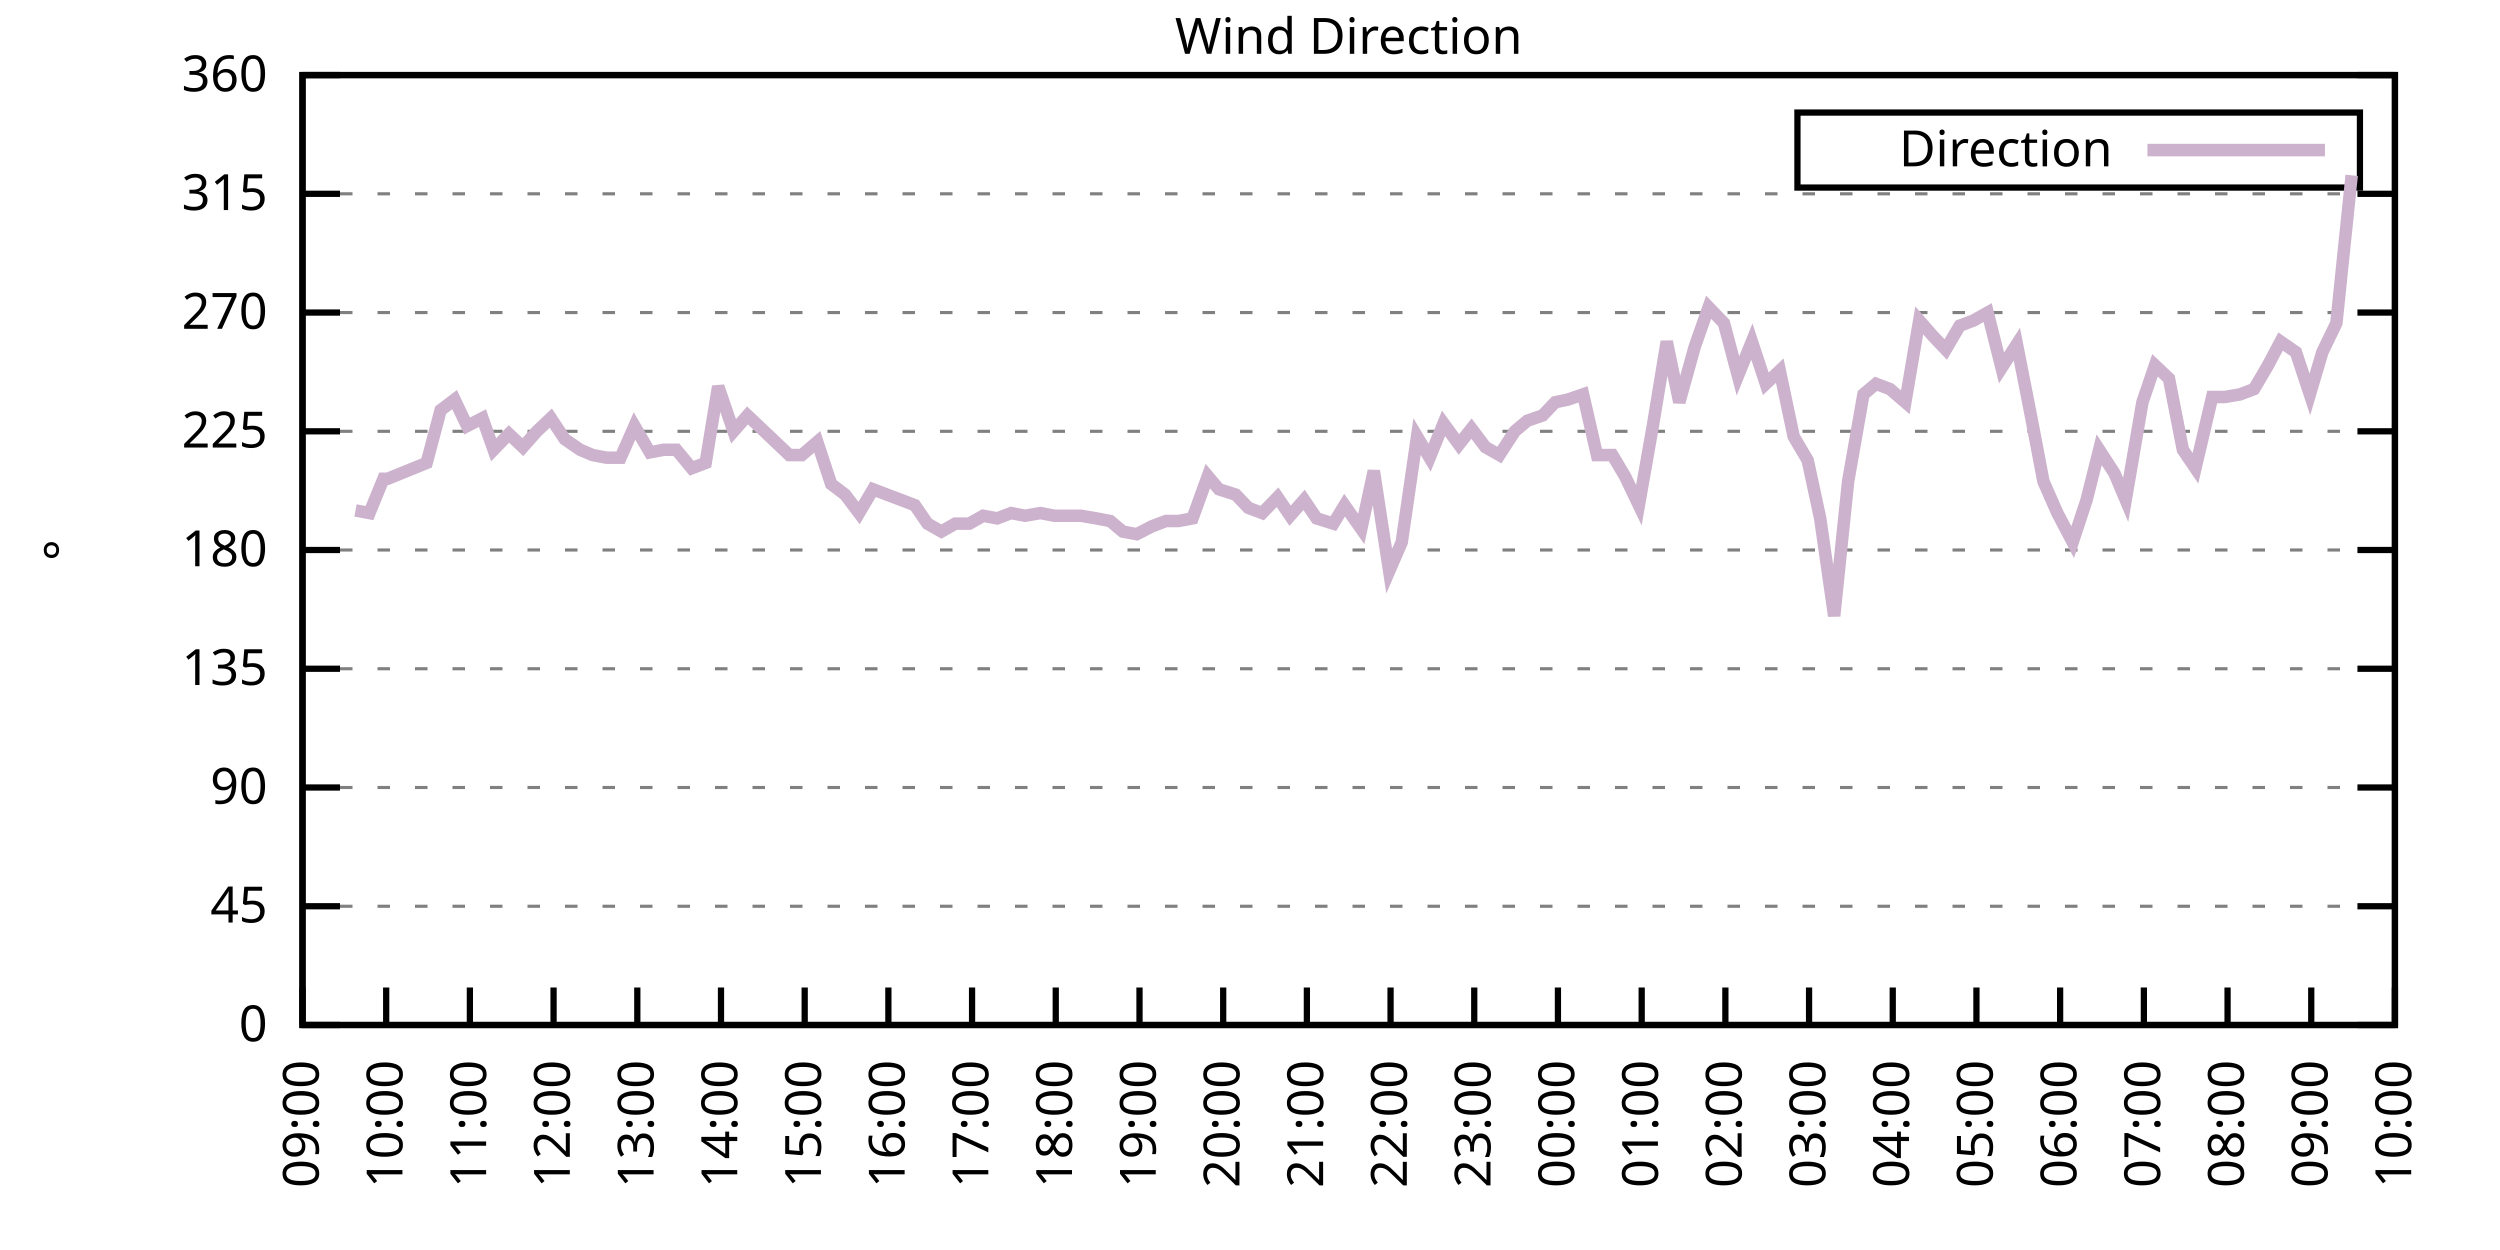
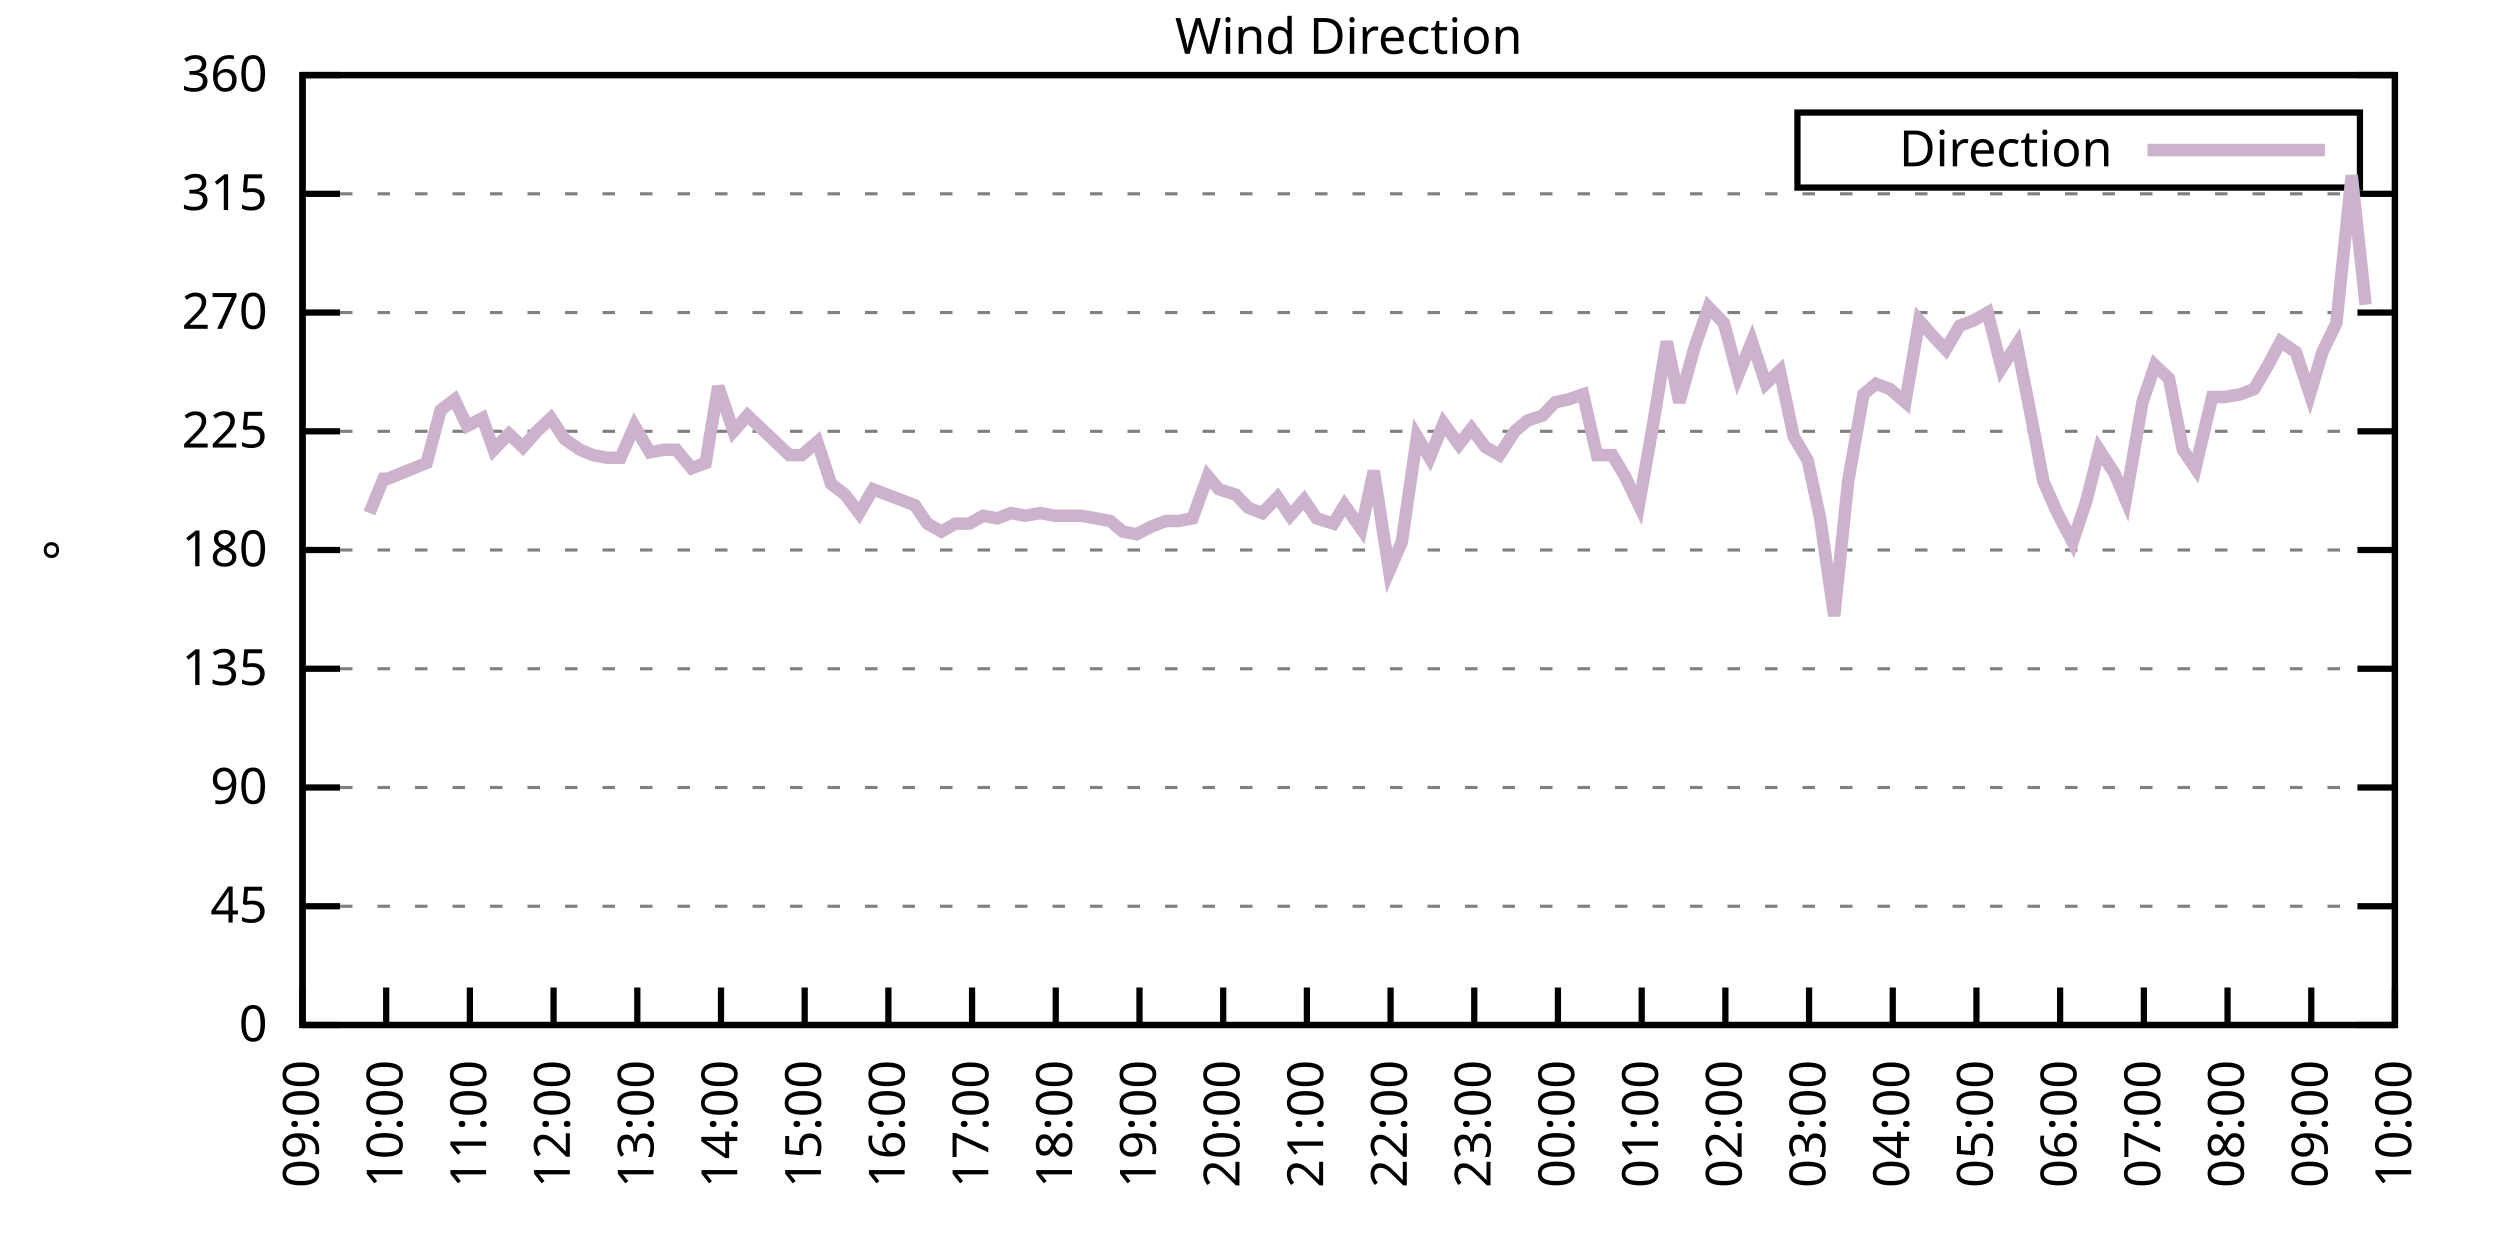
<svg xmlns="http://www.w3.org/2000/svg" xmlns:xlink="http://www.w3.org/1999/xlink" width="400" height="200" viewBox="0 0 400 200">
  <g id="gnuplot_canvas">
    <rect x="0" y="0" width="400" height="200" fill="none" />
    <defs>
      <circle id="gpDot" r="0.5" stroke-width="0.5" stroke="currentColor" />
      <path id="gpPt0" stroke-width="0.333" stroke="currentColor" d="M-1,0 h2 M0,-1 v2" />
      <path id="gpPt1" stroke-width="0.333" stroke="currentColor" d="M-1,-1 L1,1 M1,-1 L-1,1" />
      <path id="gpPt2" stroke-width="0.333" stroke="currentColor" d="M-1,0 L1,0 M0,-1 L0,1 M-1,-1 L1,1 M-1,1 L1,-1" />
      <rect id="gpPt3" stroke-width="0.333" stroke="currentColor" x="-1" y="-1" width="2" height="2" />
      <rect id="gpPt4" stroke-width="0.333" stroke="currentColor" fill="currentColor" x="-1" y="-1" width="2" height="2" />
      <circle id="gpPt5" stroke-width="0.333" stroke="currentColor" cx="0" cy="0" r="1" />
      <use xlink:href="#gpPt5" id="gpPt6" fill="currentColor" stroke="none" />
      <path id="gpPt7" stroke-width="0.333" stroke="currentColor" d="M0,-1.33 L-1.33,0.67 L1.33,0.67 z" />
      <use xlink:href="#gpPt7" id="gpPt8" fill="currentColor" stroke="none" />
      <use xlink:href="#gpPt7" id="gpPt9" stroke="currentColor" transform="rotate(180)" />
      <use xlink:href="#gpPt9" id="gpPt10" fill="currentColor" stroke="none" />
      <use xlink:href="#gpPt3" id="gpPt11" stroke="currentColor" transform="rotate(45)" />
      <use xlink:href="#gpPt11" id="gpPt12" fill="currentColor" stroke="none" />
      <path id="gpPt13" stroke-width="0.333" stroke="currentColor" d="M0,1.330 L1.265,0.411 L0.782,-1.067 L-0.782,-1.076 L-1.265,0.411 z" />
      <use xlink:href="#gpPt13" id="gpPt14" fill="currentColor" stroke="none" />
      <filter id="textbox" filterUnits="objectBoundingBox" x="0" y="0" height="1" width="1">
        <feFlood flood-color="white" flood-opacity="1" result="bgnd" />
        <feComposite in="SourceGraphic" in2="bgnd" operator="atop" />
      </filter>
      <filter id="greybox" filterUnits="objectBoundingBox" x="0" y="0" height="1" width="1">
        <feFlood flood-color="lightgrey" flood-opacity="1" result="grey" />
        <feComposite in="SourceGraphic" in2="grey" operator="atop" />
      </filter>
    </defs>
    <g fill="none" color="white" stroke="currentColor" stroke-width="1.00" stroke-linecap="butt" stroke-linejoin="miter">
</g>
    <g fill="none" color="black" stroke="currentColor" stroke-width="1.00" stroke-linecap="butt" stroke-linejoin="miter">
      <g stroke="none" shape-rendering="crispEdges">
        <polygon fill="rgb(255, 255, 255)" points="48.40,164.00 383.18,164.00 383.18,12.02 48.40,12.02 " />
      </g>
    </g>
    <g fill="none" color="black" stroke="currentColor" stroke-width="1.00" stroke-linecap="butt" stroke-linejoin="miter">
</g>
    <g fill="none" color="black" stroke="black" stroke-width="0.50" stroke-linecap="butt" stroke-linejoin="miter">
</g>
    <g fill="none" color="gray" stroke="currentColor" stroke-width="0.50" stroke-linecap="butt" stroke-linejoin="miter">
      <path stroke="gray" stroke-dasharray="2,4" class="gridline" d="M48.40,164.00 L383.19,164.00  " />
    </g>
    <g fill="none" color="gray" stroke="gray" stroke-width="1.00" stroke-linecap="butt" stroke-linejoin="miter">
</g>
    <g fill="none" color="black" stroke="currentColor" stroke-width="1.00" stroke-linecap="butt" stroke-linejoin="miter">
      <path stroke="black" d="M48.40,164.00 L54.40,164.00 M383.19,164.00 L377.19,164.00  " />
      <g transform="translate(42.80,166.60)" stroke="none" fill="black" font-family="Sans" font-size="8.00" text-anchor="end">
        <text>
          <tspan font-family="Sans"> 0</tspan>
        </text>
      </g>
    </g>
    <g fill="none" color="black" stroke="currentColor" stroke-width="1.00" stroke-linecap="butt" stroke-linejoin="miter">
</g>
    <g fill="none" color="black" stroke="black" stroke-width="0.50" stroke-linecap="butt" stroke-linejoin="miter">
</g>
    <g fill="none" color="gray" stroke="currentColor" stroke-width="0.50" stroke-linecap="butt" stroke-linejoin="miter">
      <path stroke="gray" stroke-dasharray="2,4" class="gridline" d="M48.40,145.00 L383.19,145.00  " />
    </g>
    <g fill="none" color="gray" stroke="gray" stroke-width="1.00" stroke-linecap="butt" stroke-linejoin="miter">
</g>
    <g fill="none" color="black" stroke="currentColor" stroke-width="1.00" stroke-linecap="butt" stroke-linejoin="miter">
      <path stroke="black" d="M48.40,145.00 L54.40,145.00 M383.19,145.00 L377.19,145.00  " />
      <g transform="translate(42.80,147.60)" stroke="none" fill="black" font-family="Sans" font-size="8.00" text-anchor="end">
        <text>
          <tspan font-family="Sans"> 45</tspan>
        </text>
      </g>
    </g>
    <g fill="none" color="black" stroke="currentColor" stroke-width="1.00" stroke-linecap="butt" stroke-linejoin="miter">
</g>
    <g fill="none" color="black" stroke="black" stroke-width="0.50" stroke-linecap="butt" stroke-linejoin="miter">
</g>
    <g fill="none" color="gray" stroke="currentColor" stroke-width="0.50" stroke-linecap="butt" stroke-linejoin="miter">
      <path stroke="gray" stroke-dasharray="2,4" class="gridline" d="M48.40,126.00 L383.19,126.00  " />
    </g>
    <g fill="none" color="gray" stroke="gray" stroke-width="1.00" stroke-linecap="butt" stroke-linejoin="miter">
</g>
    <g fill="none" color="black" stroke="currentColor" stroke-width="1.00" stroke-linecap="butt" stroke-linejoin="miter">
      <path stroke="black" d="M48.40,126.00 L54.40,126.00 M383.19,126.00 L377.19,126.00  " />
      <g transform="translate(42.80,128.60)" stroke="none" fill="black" font-family="Sans" font-size="8.00" text-anchor="end">
        <text>
          <tspan font-family="Sans"> 90</tspan>
        </text>
      </g>
    </g>
    <g fill="none" color="black" stroke="currentColor" stroke-width="1.00" stroke-linecap="butt" stroke-linejoin="miter">
</g>
    <g fill="none" color="black" stroke="black" stroke-width="0.50" stroke-linecap="butt" stroke-linejoin="miter">
</g>
    <g fill="none" color="gray" stroke="currentColor" stroke-width="0.50" stroke-linecap="butt" stroke-linejoin="miter">
      <path stroke="gray" stroke-dasharray="2,4" class="gridline" d="M48.40,107.00 L383.19,107.00  " />
    </g>
    <g fill="none" color="gray" stroke="gray" stroke-width="1.00" stroke-linecap="butt" stroke-linejoin="miter">
</g>
    <g fill="none" color="black" stroke="currentColor" stroke-width="1.00" stroke-linecap="butt" stroke-linejoin="miter">
      <path stroke="black" d="M48.40,107.00 L54.40,107.00 M383.19,107.00 L377.19,107.00  " />
      <g transform="translate(42.80,109.60)" stroke="none" fill="black" font-family="Sans" font-size="8.00" text-anchor="end">
        <text>
          <tspan font-family="Sans"> 135</tspan>
        </text>
      </g>
    </g>
    <g fill="none" color="black" stroke="currentColor" stroke-width="1.00" stroke-linecap="butt" stroke-linejoin="miter">
</g>
    <g fill="none" color="black" stroke="black" stroke-width="0.50" stroke-linecap="butt" stroke-linejoin="miter">
</g>
    <g fill="none" color="gray" stroke="currentColor" stroke-width="0.50" stroke-linecap="butt" stroke-linejoin="miter">
      <path stroke="gray" stroke-dasharray="2,4" class="gridline" d="M48.40,88.00 L383.19,88.00  " />
    </g>
    <g fill="none" color="gray" stroke="gray" stroke-width="1.00" stroke-linecap="butt" stroke-linejoin="miter">
</g>
    <g fill="none" color="black" stroke="currentColor" stroke-width="1.00" stroke-linecap="butt" stroke-linejoin="miter">
      <path stroke="black" d="M48.40,88.00 L54.40,88.00 M383.19,88.00 L377.19,88.00  " />
      <g transform="translate(42.80,90.60)" stroke="none" fill="black" font-family="Sans" font-size="8.00" text-anchor="end">
        <text>
          <tspan font-family="Sans"> 180</tspan>
        </text>
      </g>
    </g>
    <g fill="none" color="black" stroke="currentColor" stroke-width="1.00" stroke-linecap="butt" stroke-linejoin="miter">
</g>
    <g fill="none" color="black" stroke="black" stroke-width="0.50" stroke-linecap="butt" stroke-linejoin="miter">
</g>
    <g fill="none" color="gray" stroke="currentColor" stroke-width="0.50" stroke-linecap="butt" stroke-linejoin="miter">
      <path stroke="gray" stroke-dasharray="2,4" class="gridline" d="M48.40,69.01 L383.19,69.01  " />
    </g>
    <g fill="none" color="gray" stroke="gray" stroke-width="1.00" stroke-linecap="butt" stroke-linejoin="miter">
</g>
    <g fill="none" color="black" stroke="currentColor" stroke-width="1.00" stroke-linecap="butt" stroke-linejoin="miter">
      <path stroke="black" d="M48.40,69.01 L54.40,69.01 M383.19,69.01 L377.19,69.01  " />
      <g transform="translate(42.80,71.61)" stroke="none" fill="black" font-family="Sans" font-size="8.00" text-anchor="end">
        <text>
          <tspan font-family="Sans"> 225</tspan>
        </text>
      </g>
    </g>
    <g fill="none" color="black" stroke="currentColor" stroke-width="1.00" stroke-linecap="butt" stroke-linejoin="miter">
</g>
    <g fill="none" color="black" stroke="black" stroke-width="0.50" stroke-linecap="butt" stroke-linejoin="miter">
</g>
    <g fill="none" color="gray" stroke="currentColor" stroke-width="0.50" stroke-linecap="butt" stroke-linejoin="miter">
      <path stroke="gray" stroke-dasharray="2,4" class="gridline" d="M48.40,50.01 L383.19,50.01  " />
    </g>
    <g fill="none" color="gray" stroke="gray" stroke-width="1.00" stroke-linecap="butt" stroke-linejoin="miter">
</g>
    <g fill="none" color="black" stroke="currentColor" stroke-width="1.00" stroke-linecap="butt" stroke-linejoin="miter">
      <path stroke="black" d="M48.40,50.01 L54.40,50.01 M383.19,50.01 L377.19,50.01  " />
      <g transform="translate(42.80,52.61)" stroke="none" fill="black" font-family="Sans" font-size="8.00" text-anchor="end">
        <text>
          <tspan font-family="Sans"> 270</tspan>
        </text>
      </g>
    </g>
    <g fill="none" color="black" stroke="currentColor" stroke-width="1.00" stroke-linecap="butt" stroke-linejoin="miter">
</g>
    <g fill="none" color="black" stroke="black" stroke-width="0.50" stroke-linecap="butt" stroke-linejoin="miter">
</g>
    <g fill="none" color="gray" stroke="currentColor" stroke-width="0.50" stroke-linecap="butt" stroke-linejoin="miter">
      <path stroke="gray" stroke-dasharray="2,4" class="gridline" d="M48.40,31.01 L383.19,31.01  " />
    </g>
    <g fill="none" color="gray" stroke="gray" stroke-width="1.00" stroke-linecap="butt" stroke-linejoin="miter">
</g>
    <g fill="none" color="black" stroke="currentColor" stroke-width="1.00" stroke-linecap="butt" stroke-linejoin="miter">
      <path stroke="black" d="M48.40,31.01 L54.40,31.01 M383.19,31.01 L377.19,31.01  " />
      <g transform="translate(42.80,33.61)" stroke="none" fill="black" font-family="Sans" font-size="8.00" text-anchor="end">
        <text>
          <tspan font-family="Sans"> 315</tspan>
        </text>
      </g>
    </g>
    <g fill="none" color="black" stroke="currentColor" stroke-width="1.00" stroke-linecap="butt" stroke-linejoin="miter">
</g>
    <g fill="none" color="black" stroke="black" stroke-width="0.50" stroke-linecap="butt" stroke-linejoin="miter">
</g>
    <g fill="none" color="gray" stroke="currentColor" stroke-width="0.50" stroke-linecap="butt" stroke-linejoin="miter">
      <path stroke="gray" stroke-dasharray="2,4" class="gridline" d="M48.40,12.01 L383.19,12.01  " />
    </g>
    <g fill="none" color="gray" stroke="gray" stroke-width="1.00" stroke-linecap="butt" stroke-linejoin="miter">
</g>
    <g fill="none" color="black" stroke="currentColor" stroke-width="1.00" stroke-linecap="butt" stroke-linejoin="miter">
      <path stroke="black" d="M48.40,12.01 L54.40,12.01 M383.19,12.01 L377.19,12.01  " />
      <g transform="translate(42.80,14.61)" stroke="none" fill="black" font-family="Sans" font-size="8.00" text-anchor="end">
        <text>
          <tspan font-family="Sans"> 360</tspan>
        </text>
      </g>
    </g>
    <g fill="none" color="black" stroke="currentColor" stroke-width="1.00" stroke-linecap="butt" stroke-linejoin="miter">
      <path stroke="black" d="M48.40,164.00 L48.40,158.00  " />
      <g transform="translate(51.00,169.60) rotate(270.00)" stroke="none" fill="black" font-family="Sans" font-size="8.00" text-anchor="end">
        <text>
          <tspan font-family="Sans">09:00</tspan>
        </text>
      </g>
    </g>
    <g fill="none" color="black" stroke="currentColor" stroke-width="1.00" stroke-linecap="butt" stroke-linejoin="miter">
      <path stroke="black" d="M61.79,164.00 L61.79,158.00  " />
      <g transform="translate(64.39,169.60) rotate(270.00)" stroke="none" fill="black" font-family="Sans" font-size="8.00" text-anchor="end">
        <text>
          <tspan font-family="Sans">10:00</tspan>
        </text>
      </g>
    </g>
    <g fill="none" color="black" stroke="currentColor" stroke-width="1.00" stroke-linecap="butt" stroke-linejoin="miter">
      <path stroke="black" d="M75.18,164.00 L75.18,158.00  " />
      <g transform="translate(77.78,169.60) rotate(270.00)" stroke="none" fill="black" font-family="Sans" font-size="8.00" text-anchor="end">
        <text>
          <tspan font-family="Sans">11:00</tspan>
        </text>
      </g>
    </g>
    <g fill="none" color="black" stroke="currentColor" stroke-width="1.00" stroke-linecap="butt" stroke-linejoin="miter">
      <path stroke="black" d="M88.57,164.00 L88.57,158.00  " />
      <g transform="translate(91.17,169.60) rotate(270.00)" stroke="none" fill="black" font-family="Sans" font-size="8.00" text-anchor="end">
        <text>
          <tspan font-family="Sans">12:00</tspan>
        </text>
      </g>
    </g>
    <g fill="none" color="black" stroke="currentColor" stroke-width="1.00" stroke-linecap="butt" stroke-linejoin="miter">
      <path stroke="black" d="M101.97,164.00 L101.97,158.00  " />
      <g transform="translate(104.57,169.60) rotate(270.00)" stroke="none" fill="black" font-family="Sans" font-size="8.00" text-anchor="end">
        <text>
          <tspan font-family="Sans">13:00</tspan>
        </text>
      </g>
    </g>
    <g fill="none" color="black" stroke="currentColor" stroke-width="1.00" stroke-linecap="butt" stroke-linejoin="miter">
      <path stroke="black" d="M115.36,164.00 L115.36,158.00  " />
      <g transform="translate(117.96,169.60) rotate(270.00)" stroke="none" fill="black" font-family="Sans" font-size="8.00" text-anchor="end">
        <text>
          <tspan font-family="Sans">14:00</tspan>
        </text>
      </g>
    </g>
    <g fill="none" color="black" stroke="currentColor" stroke-width="1.00" stroke-linecap="butt" stroke-linejoin="miter">
      <path stroke="black" d="M128.75,164.00 L128.75,158.00  " />
      <g transform="translate(131.35,169.60) rotate(270.00)" stroke="none" fill="black" font-family="Sans" font-size="8.00" text-anchor="end">
        <text>
          <tspan font-family="Sans">15:00</tspan>
        </text>
      </g>
    </g>
    <g fill="none" color="black" stroke="currentColor" stroke-width="1.00" stroke-linecap="butt" stroke-linejoin="miter">
      <path stroke="black" d="M142.14,164.00 L142.14,158.00  " />
      <g transform="translate(144.74,169.60) rotate(270.00)" stroke="none" fill="black" font-family="Sans" font-size="8.00" text-anchor="end">
        <text>
          <tspan font-family="Sans">16:00</tspan>
        </text>
      </g>
    </g>
    <g fill="none" color="black" stroke="currentColor" stroke-width="1.00" stroke-linecap="butt" stroke-linejoin="miter">
      <path stroke="black" d="M155.53,164.00 L155.53,158.00  " />
      <g transform="translate(158.13,169.60) rotate(270.00)" stroke="none" fill="black" font-family="Sans" font-size="8.00" text-anchor="end">
        <text>
          <tspan font-family="Sans">17:00</tspan>
        </text>
      </g>
    </g>
    <g fill="none" color="black" stroke="currentColor" stroke-width="1.00" stroke-linecap="butt" stroke-linejoin="miter">
      <path stroke="black" d="M168.92,164.00 L168.92,158.00  " />
      <g transform="translate(171.52,169.60) rotate(270.00)" stroke="none" fill="black" font-family="Sans" font-size="8.00" text-anchor="end">
        <text>
          <tspan font-family="Sans">18:00</tspan>
        </text>
      </g>
    </g>
    <g fill="none" color="black" stroke="currentColor" stroke-width="1.00" stroke-linecap="butt" stroke-linejoin="miter">
      <path stroke="black" d="M182.32,164.00 L182.32,158.00  " />
      <g transform="translate(184.92,169.60) rotate(270.00)" stroke="none" fill="black" font-family="Sans" font-size="8.00" text-anchor="end">
        <text>
          <tspan font-family="Sans">19:00</tspan>
        </text>
      </g>
    </g>
    <g fill="none" color="black" stroke="currentColor" stroke-width="1.00" stroke-linecap="butt" stroke-linejoin="miter">
      <path stroke="black" d="M195.71,164.00 L195.71,158.00  " />
      <g transform="translate(198.31,169.60) rotate(270.00)" stroke="none" fill="black" font-family="Sans" font-size="8.00" text-anchor="end">
        <text>
          <tspan font-family="Sans">20:00</tspan>
        </text>
      </g>
    </g>
    <g fill="none" color="black" stroke="currentColor" stroke-width="1.00" stroke-linecap="butt" stroke-linejoin="miter">
      <path stroke="black" d="M209.10,164.00 L209.10,158.00  " />
      <g transform="translate(211.70,169.60) rotate(270.00)" stroke="none" fill="black" font-family="Sans" font-size="8.00" text-anchor="end">
        <text>
          <tspan font-family="Sans">21:00</tspan>
        </text>
      </g>
    </g>
    <g fill="none" color="black" stroke="currentColor" stroke-width="1.00" stroke-linecap="butt" stroke-linejoin="miter">
      <path stroke="black" d="M222.49,164.00 L222.49,158.00  " />
      <g transform="translate(225.09,169.60) rotate(270.00)" stroke="none" fill="black" font-family="Sans" font-size="8.00" text-anchor="end">
        <text>
          <tspan font-family="Sans">22:00</tspan>
        </text>
      </g>
    </g>
    <g fill="none" color="black" stroke="currentColor" stroke-width="1.00" stroke-linecap="butt" stroke-linejoin="miter">
      <path stroke="black" d="M235.88,164.00 L235.88,158.00  " />
      <g transform="translate(238.48,169.60) rotate(270.00)" stroke="none" fill="black" font-family="Sans" font-size="8.00" text-anchor="end">
        <text>
          <tspan font-family="Sans">23:00</tspan>
        </text>
      </g>
    </g>
    <g fill="none" color="black" stroke="currentColor" stroke-width="1.00" stroke-linecap="butt" stroke-linejoin="miter">
      <path stroke="black" d="M249.27,164.00 L249.27,158.00  " />
      <g transform="translate(251.87,169.60) rotate(270.00)" stroke="none" fill="black" font-family="Sans" font-size="8.00" text-anchor="end">
        <text>
          <tspan font-family="Sans">00:00</tspan>
        </text>
      </g>
    </g>
    <g fill="none" color="black" stroke="currentColor" stroke-width="1.00" stroke-linecap="butt" stroke-linejoin="miter">
      <path stroke="black" d="M262.67,164.00 L262.67,158.00  " />
      <g transform="translate(265.27,169.60) rotate(270.00)" stroke="none" fill="black" font-family="Sans" font-size="8.00" text-anchor="end">
        <text>
          <tspan font-family="Sans">01:00</tspan>
        </text>
      </g>
    </g>
    <g fill="none" color="black" stroke="currentColor" stroke-width="1.00" stroke-linecap="butt" stroke-linejoin="miter">
      <path stroke="black" d="M276.06,164.00 L276.06,158.00  " />
      <g transform="translate(278.66,169.60) rotate(270.00)" stroke="none" fill="black" font-family="Sans" font-size="8.00" text-anchor="end">
        <text>
          <tspan font-family="Sans">02:00</tspan>
        </text>
      </g>
    </g>
    <g fill="none" color="black" stroke="currentColor" stroke-width="1.00" stroke-linecap="butt" stroke-linejoin="miter">
      <path stroke="black" d="M289.45,164.00 L289.45,158.00  " />
      <g transform="translate(292.05,169.60) rotate(270.00)" stroke="none" fill="black" font-family="Sans" font-size="8.00" text-anchor="end">
        <text>
          <tspan font-family="Sans">03:00</tspan>
        </text>
      </g>
    </g>
    <g fill="none" color="black" stroke="currentColor" stroke-width="1.00" stroke-linecap="butt" stroke-linejoin="miter">
      <path stroke="black" d="M302.84,164.00 L302.84,158.00  " />
      <g transform="translate(305.44,169.60) rotate(270.00)" stroke="none" fill="black" font-family="Sans" font-size="8.00" text-anchor="end">
        <text>
          <tspan font-family="Sans">04:00</tspan>
        </text>
      </g>
    </g>
    <g fill="none" color="black" stroke="currentColor" stroke-width="1.00" stroke-linecap="butt" stroke-linejoin="miter">
      <path stroke="black" d="M316.23,164.00 L316.23,158.00  " />
      <g transform="translate(318.83,169.60) rotate(270.00)" stroke="none" fill="black" font-family="Sans" font-size="8.00" text-anchor="end">
        <text>
          <tspan font-family="Sans">05:00</tspan>
        </text>
      </g>
    </g>
    <g fill="none" color="black" stroke="currentColor" stroke-width="1.00" stroke-linecap="butt" stroke-linejoin="miter">
      <path stroke="black" d="M329.62,164.00 L329.62,158.00  " />
      <g transform="translate(332.22,169.60) rotate(270.00)" stroke="none" fill="black" font-family="Sans" font-size="8.00" text-anchor="end">
        <text>
          <tspan font-family="Sans">06:00</tspan>
        </text>
      </g>
    </g>
    <g fill="none" color="black" stroke="currentColor" stroke-width="1.00" stroke-linecap="butt" stroke-linejoin="miter">
      <path stroke="black" d="M343.02,164.00 L343.02,158.00  " />
      <g transform="translate(345.62,169.60) rotate(270.00)" stroke="none" fill="black" font-family="Sans" font-size="8.00" text-anchor="end">
        <text>
          <tspan font-family="Sans">07:00</tspan>
        </text>
      </g>
    </g>
    <g fill="none" color="black" stroke="currentColor" stroke-width="1.00" stroke-linecap="butt" stroke-linejoin="miter">
      <path stroke="black" d="M356.41,164.00 L356.41,158.00  " />
      <g transform="translate(359.01,169.60) rotate(270.00)" stroke="none" fill="black" font-family="Sans" font-size="8.00" text-anchor="end">
        <text>
          <tspan font-family="Sans">08:00</tspan>
        </text>
      </g>
    </g>
    <g fill="none" color="black" stroke="currentColor" stroke-width="1.00" stroke-linecap="butt" stroke-linejoin="miter">
      <path stroke="black" d="M369.80,164.00 L369.80,158.00  " />
      <g transform="translate(372.40,169.60) rotate(270.00)" stroke="none" fill="black" font-family="Sans" font-size="8.00" text-anchor="end">
        <text>
          <tspan font-family="Sans">09:00</tspan>
        </text>
      </g>
    </g>
    <g fill="none" color="black" stroke="currentColor" stroke-width="1.00" stroke-linecap="butt" stroke-linejoin="miter">
      <path stroke="black" d="M383.19,164.00 L383.19,158.00  " />
      <g transform="translate(385.79,169.60) rotate(270.00)" stroke="none" fill="black" font-family="Sans" font-size="8.00" text-anchor="end">
        <text>
          <tspan font-family="Sans">10:00</tspan>
        </text>
      </g>
    </g>
    <g fill="none" color="black" stroke="currentColor" stroke-width="1.00" stroke-linecap="butt" stroke-linejoin="miter">
</g>
    <g fill="none" color="black" stroke="currentColor" stroke-width="1.00" stroke-linecap="butt" stroke-linejoin="miter">
      <path stroke="black" d="M48.40,12.01 L48.40,164.00 L383.19,164.00 L383.19,12.01 L48.40,12.01 Z  " />
    </g>
    <g fill="none" color="black" stroke="currentColor" stroke-width="1.00" stroke-linecap="butt" stroke-linejoin="miter">
</g>
    <g fill="none" color="black" stroke="currentColor" stroke-width="1.00" stroke-linecap="butt" stroke-linejoin="miter">
      <path stroke="black" d="M287.59,30.01 L287.59,18.01 L377.59,18.01 L377.59,30.01 L287.59,30.01 Z  " />
    </g>
    <g id="Wind_direction_plot_1">
      <g fill="none" color="white" stroke="black" stroke-width="2.00" stroke-linecap="butt" stroke-linejoin="miter">
</g>
      <g fill="none" color="black" stroke="currentColor" stroke-width="2.00" stroke-linecap="butt" stroke-linejoin="miter">
        <g transform="translate(337.99,26.61)" stroke="none" fill="black" font-family="Sans" font-size="8.00" text-anchor="end">
          <text>
            <tspan font-family="Sans">Direction</tspan>
          </text>
        </g>
      </g>
      <g fill="none" color="black" stroke="currentColor" stroke-width="2.00" stroke-linecap="butt" stroke-linejoin="miter">
-         <path stroke="rgb(204, 178, 204)" d="M343.59,24.01 L371.99,24.01 M56.88,81.67 L59.11,82.09 L61.35,76.61 L62.01,76.61 L68.26,74.07 L70.50,65.63   L72.73,63.94 L74.74,68.16 L77.19,66.90 L78.98,71.96 L81.43,69.43 L83.66,71.54 L85.90,69.01 L88.13,66.90   L90.36,70.27 L92.82,71.96 L94.82,72.81 L97.06,73.23 L99.29,73.23 L101.52,68.16 L103.98,72.38 L106.21,71.96   L108.22,71.96 L110.67,74.92 L112.90,74.07 L114.91,61.83 L117.37,69.01 L119.60,66.47 L121.83,68.58 L126.29,72.81   L128.30,72.81 L130.76,70.70 L132.99,77.45 L135.22,79.14 L137.45,82.09 L139.69,78.29 L141.92,79.14 L144.15,79.98   L146.38,80.83 L148.39,83.78 L150.62,85.05 L152.85,83.78 L155.09,83.78 L157.32,82.52 L159.55,82.94 L161.78,82.09   L164.01,82.52 L166.47,82.09 L168.70,82.52 L170.93,82.52 L172.94,82.52 L175.40,82.94 L177.63,83.36 L179.64,85.05   L181.87,85.47 L184.32,84.21 L186.56,83.36 L188.57,83.36 L190.80,82.94 L193.25,76.18 L195.04,78.29 L197.72,79.14   L199.73,81.25 L201.96,82.09 L204.41,79.56 L206.42,82.52 L208.65,79.98 L210.66,82.94 L213.34,83.78 L215.13,80.83   L217.80,84.63 L219.81,75.34 L222.27,91.38 L224.28,86.74 L226.73,69.85 L228.74,73.23 L230.97,67.74 L233.43,71.12   L235.44,68.58 L237.67,71.54 L239.90,72.81 L242.36,69.01 L244.36,67.32 L246.82,66.47 L248.83,64.36 L250.84,63.94   L253.29,63.10 L255.52,72.81 L257.98,72.81 L259.99,76.18 L262.22,80.83 L264.45,68.16 L266.68,54.65 L268.69,64.36   L271.15,55.50 L273.38,49.16 L275.83,51.70 L278.07,60.14 L280.30,54.65 L282.53,61.41 L284.76,59.30 L286.99,69.85   L289.23,73.65 L291.23,82.94 L293.47,98.56 L295.70,77.03 L298.15,63.10 L300.16,61.41 L302.39,62.25 L304.85,64.36   L307.08,51.27 L309.31,53.81 L311.32,55.92 L313.55,52.12 L315.79,51.27 L318.02,50.01 L320.25,58.87 L322.70,55.07   L324.94,66.47 L326.95,77.03 L329.18,82.09 L331.63,86.74 L333.86,79.98 L335.87,71.96 L338.33,75.76 L340.11,79.98   L342.79,64.36 L344.80,58.45 L347.03,60.56 L349.26,71.96 L351.27,74.92 L353.95,63.52 L355.96,63.52 L358.42,63.10   L360.65,62.25 L362.88,58.45 L364.89,54.65 L367.34,56.34 L369.58,63.10 L371.58,56.34 L373.82,51.70 L376.27,28.05    " />
+         <path stroke="rgb(204, 178, 204)" d="M343.59,24.01 L371.99,24.01 M59.11,82.09 L61.35,76.61 L62.01,76.61 L68.26,74.07 L70.50,65.63 L72.73,63.94   L74.74,68.16 L77.19,66.90 L78.98,71.96 L81.43,69.43 L83.66,71.54 L85.90,69.01 L88.13,66.90 L90.36,70.27   L92.82,71.96 L94.82,72.81 L97.06,73.23 L99.29,73.23 L101.52,68.16 L103.98,72.38 L106.21,71.96 L108.22,71.96   L110.67,74.92 L112.90,74.07 L114.91,61.83 L117.37,69.01 L119.60,66.47 L121.83,68.58 L126.29,72.81 L128.30,72.81   L130.76,70.70 L132.99,77.45 L135.22,79.14 L137.45,82.09 L139.69,78.29 L141.92,79.14 L144.15,79.98 L146.38,80.83   L148.39,83.78 L150.62,85.05 L152.85,83.78 L155.09,83.78 L157.32,82.52 L159.55,82.94 L161.78,82.09 L164.01,82.52   L166.47,82.09 L168.70,82.52 L170.93,82.52 L172.94,82.52 L175.40,82.94 L177.63,83.36 L179.64,85.05 L181.87,85.47   L184.32,84.21 L186.56,83.36 L188.57,83.36 L190.80,82.94 L193.25,76.18 L195.04,78.29 L197.72,79.14 L199.73,81.25   L201.96,82.09 L204.41,79.56 L206.42,82.52 L208.65,79.98 L210.66,82.94 L213.34,83.78 L215.13,80.83 L217.80,84.63   L219.81,75.34 L222.27,91.38 L224.28,86.74 L226.73,69.85 L228.74,73.23 L230.97,67.74 L233.43,71.12 L235.44,68.58   L237.67,71.54 L239.90,72.81 L242.36,69.01 L244.36,67.32 L246.82,66.47 L248.83,64.36 L250.84,63.94 L253.29,63.10   L255.52,72.81 L257.98,72.81 L259.99,76.18 L262.22,80.83 L264.45,68.16 L266.68,54.65 L268.69,64.36 L271.15,55.50   L273.38,49.16 L275.83,51.70 L278.07,60.14 L280.30,54.65 L282.53,61.41 L284.76,59.30 L286.99,69.85 L289.23,73.65   L291.23,82.94 L293.47,98.56 L295.70,77.03 L298.15,63.10 L300.16,61.41 L302.39,62.25 L304.85,64.36 L307.08,51.27   L309.31,53.81 L311.32,55.92 L313.55,52.12 L315.79,51.27 L318.02,50.01 L320.25,58.87 L322.70,55.07 L324.94,66.47   L326.95,77.03 L329.18,82.09 L331.63,86.74 L333.86,79.98 L335.87,71.96 L338.33,75.76 L340.11,79.98 L342.79,64.36   L344.80,58.45 L347.03,60.56 L349.26,71.96 L351.27,74.92 L353.95,63.52 L355.96,63.52 L358.42,63.10 L360.65,62.25   L362.88,58.45 L364.89,54.65 L367.34,56.34 L369.58,63.10 L371.58,56.34 L373.82,51.70 L376.27,28.05 L378.50,48.74    " />
      </g>
    </g>
    <g fill="none" color="black" stroke="currentColor" stroke-width="2.00" stroke-linecap="butt" stroke-linejoin="miter">
</g>
    <g fill="none" color="black" stroke="black" stroke-width="1.00" stroke-linecap="butt" stroke-linejoin="miter">
</g>
    <g fill="none" color="black" stroke="currentColor" stroke-width="1.00" stroke-linecap="butt" stroke-linejoin="miter">
      <path stroke="black" d="M48.40,12.01 L48.40,164.00 L383.19,164.00 L383.19,12.01 L48.40,12.01 Z  " />
      <g transform="translate(12.80,88.01) rotate(270.00)" stroke="none" fill="black" font-family="Sans" font-size="8.00" text-anchor="middle">
        <text>
          <tspan font-family="Sans">°</tspan>
        </text>
      </g>
    </g>
    <g fill="none" color="black" stroke="currentColor" stroke-width="1.00" stroke-linecap="butt" stroke-linejoin="miter">
</g>
    <g fill="none" color="black" stroke="currentColor" stroke-width="1.00" stroke-linecap="butt" stroke-linejoin="miter">
      <g transform="translate(215.79,8.61)" stroke="none" fill="black" font-family="Sans" font-size="8.00" text-anchor="middle">
        <text>
          <tspan font-family="Sans">Wind Direction</tspan>
        </text>
      </g>
    </g>
    <g fill="none" color="black" stroke="currentColor" stroke-width="1.00" stroke-linecap="butt" stroke-linejoin="miter">
</g>
  </g>
</svg>
